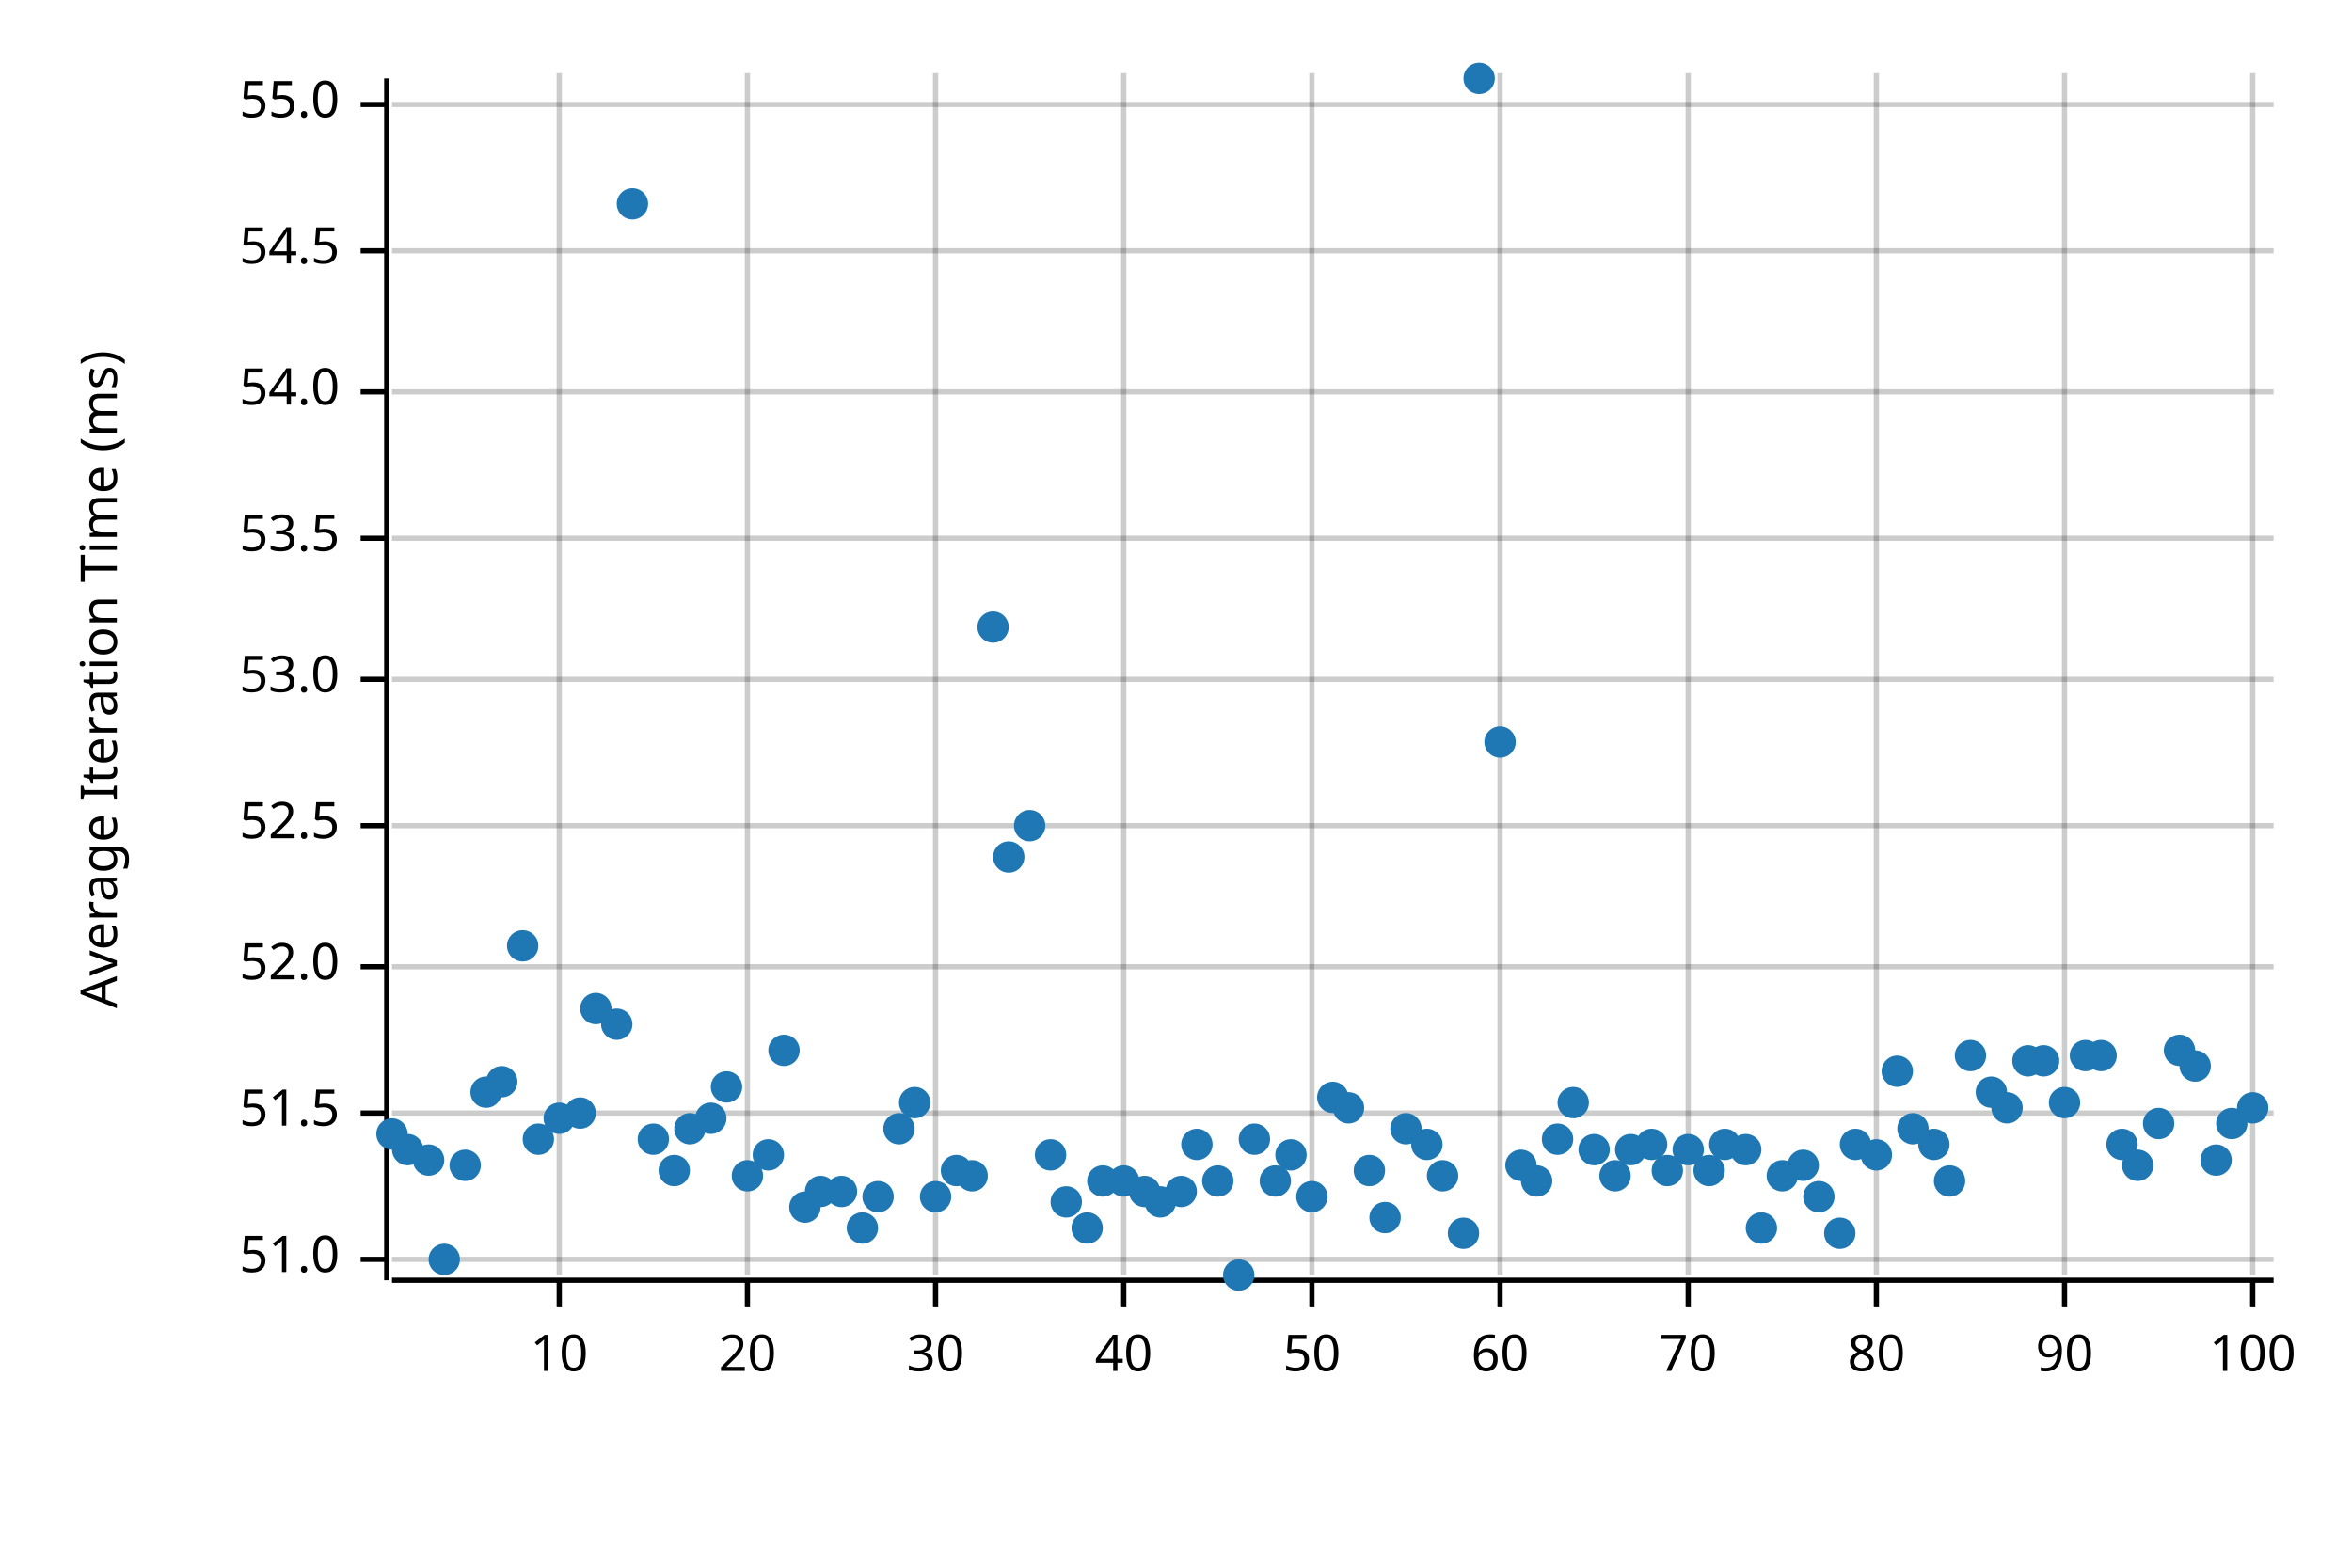
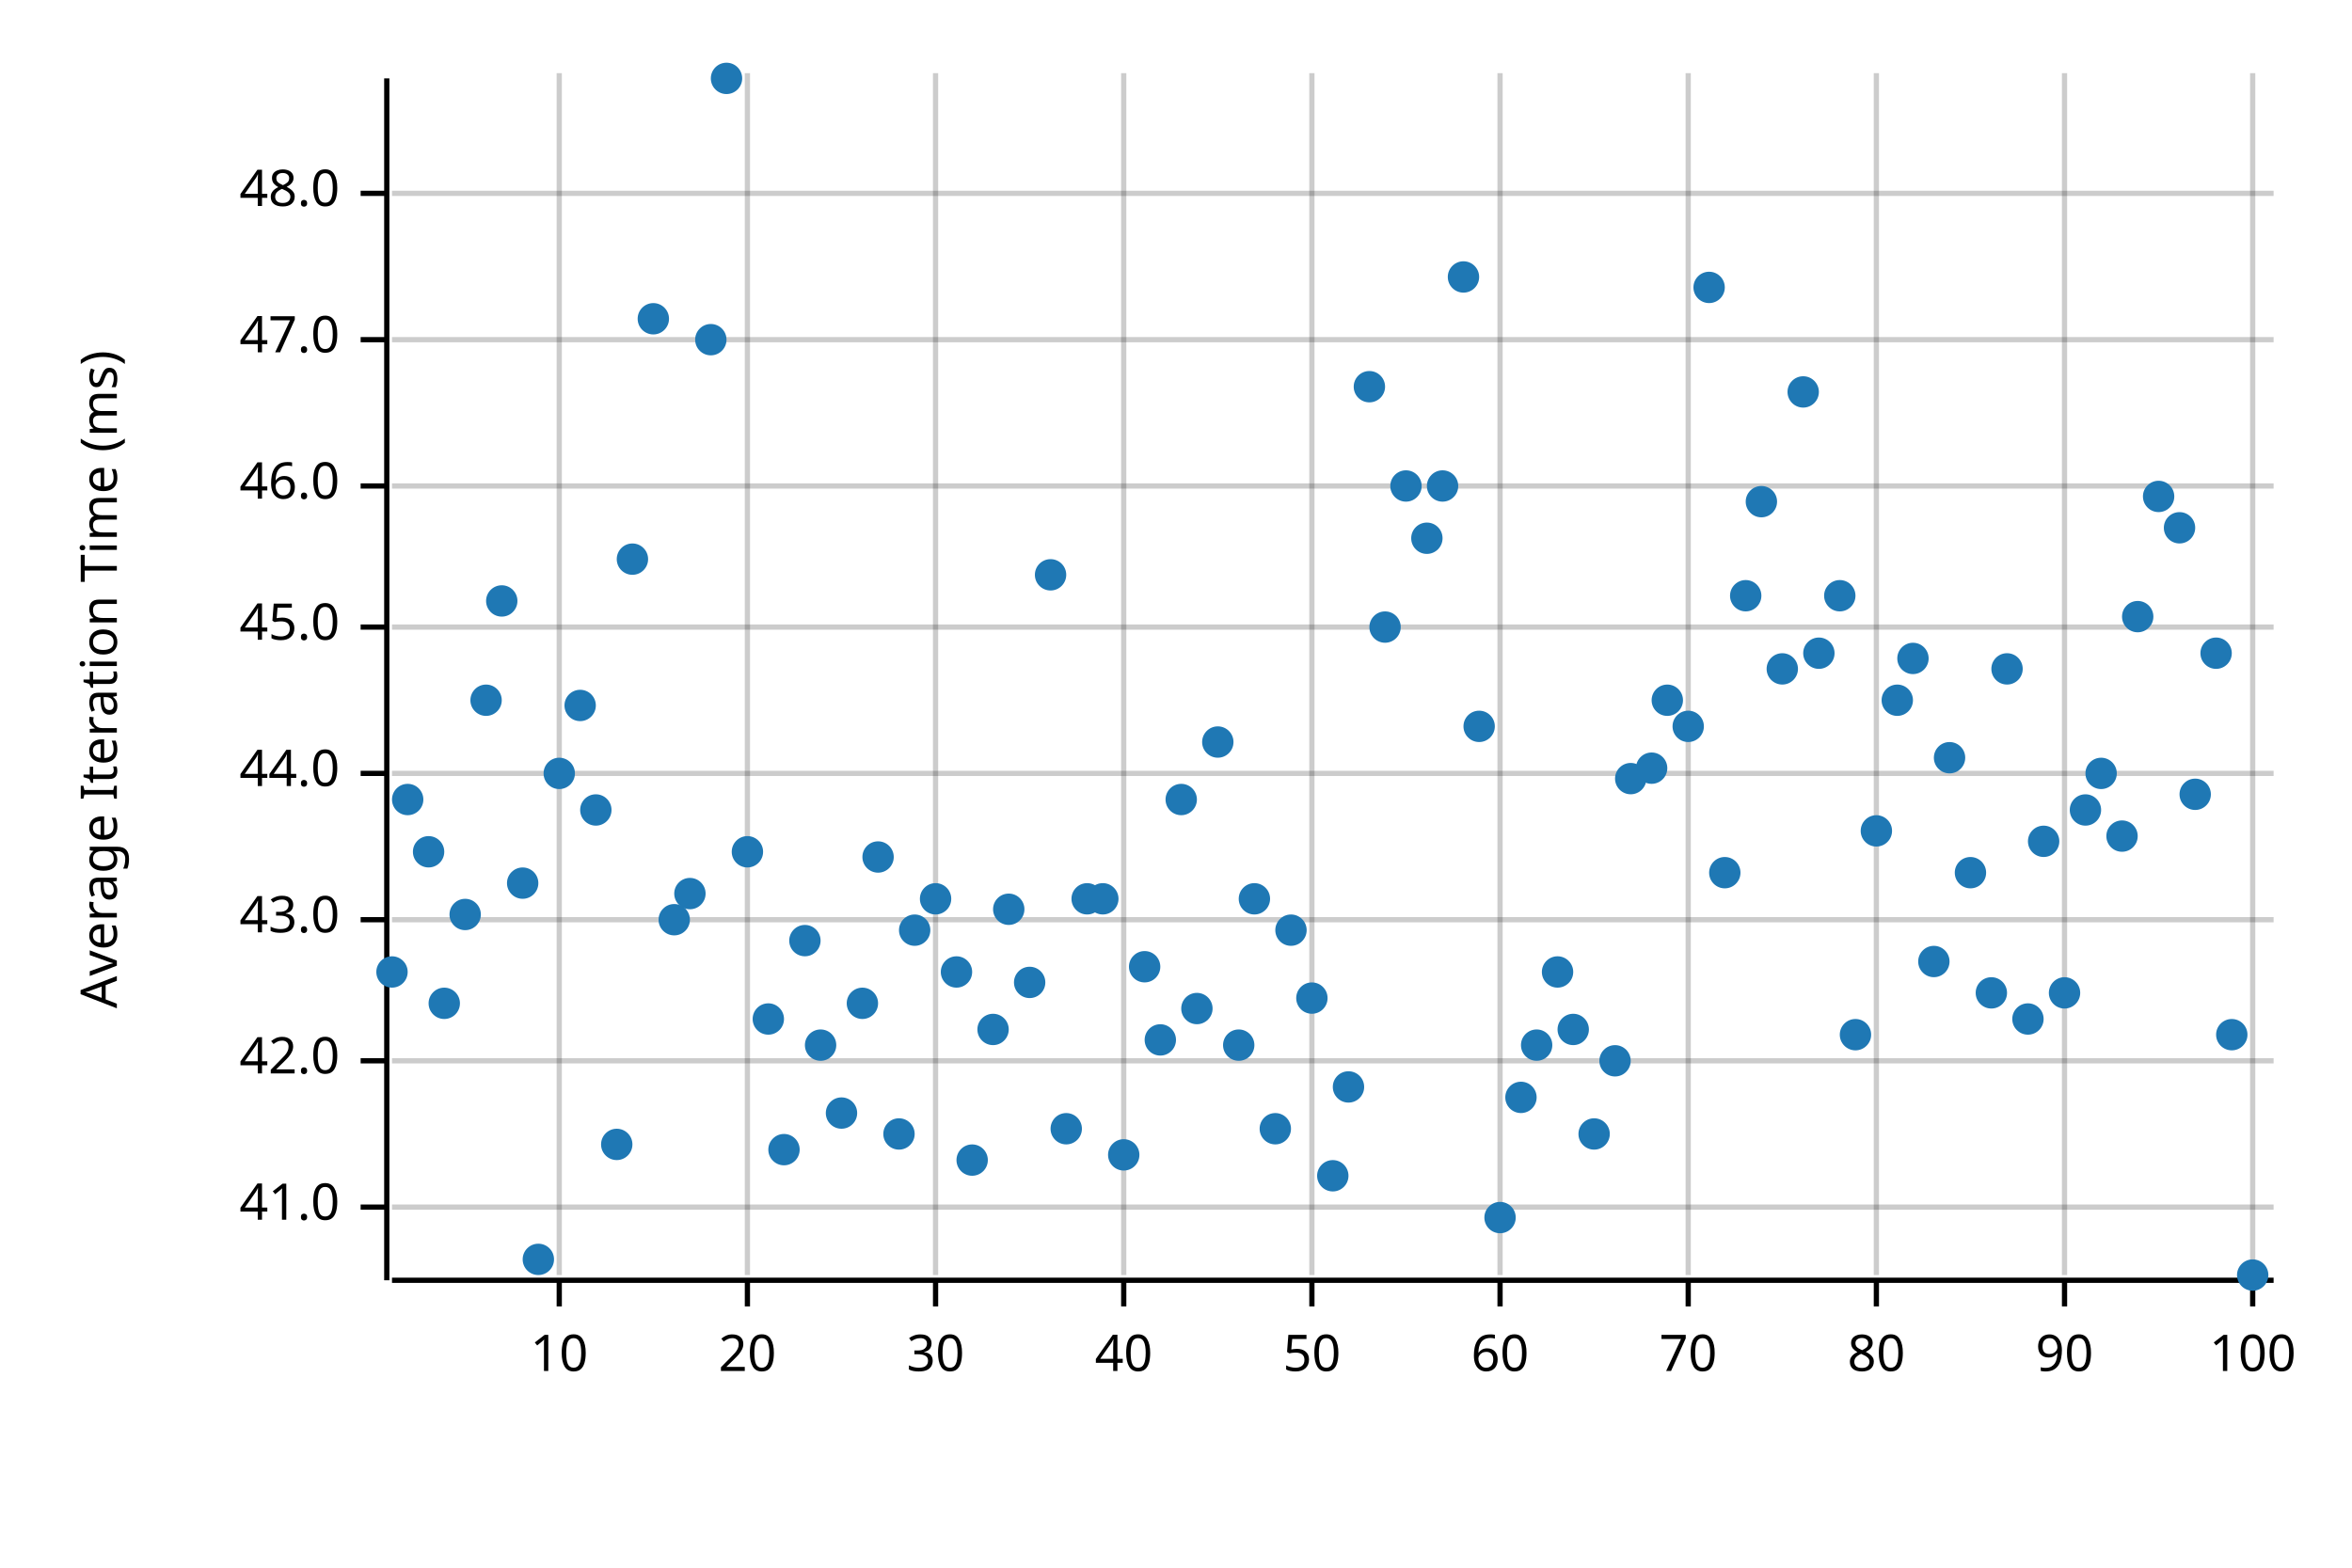
<svg xmlns="http://www.w3.org/2000/svg" width="450" height="300" viewBox="0 0 450 300">
  <text x="15" y="130" dy="0.76em" text-anchor="middle" font-family="sans-serif" font-size="9.677" opacity="1" fill="#000000" transform="rotate(270, 15, 130)">
Average Iteration Time (ms)
</text>
  <line opacity="0.2" stroke="#000000" stroke-width="1" x1="107" y1="244" x2="107" y2="14" />
  <line opacity="0.2" stroke="#000000" stroke-width="1" x1="143" y1="244" x2="143" y2="14" />
  <line opacity="0.2" stroke="#000000" stroke-width="1" x1="179" y1="244" x2="179" y2="14" />
  <line opacity="0.2" stroke="#000000" stroke-width="1" x1="215" y1="244" x2="215" y2="14" />
  <line opacity="0.2" stroke="#000000" stroke-width="1" x1="251" y1="244" x2="251" y2="14" />
  <line opacity="0.2" stroke="#000000" stroke-width="1" x1="287" y1="244" x2="287" y2="14" />
  <line opacity="0.2" stroke="#000000" stroke-width="1" x1="323" y1="244" x2="323" y2="14" />
  <line opacity="0.2" stroke="#000000" stroke-width="1" x1="359" y1="244" x2="359" y2="14" />
  <line opacity="0.2" stroke="#000000" stroke-width="1" x1="395" y1="244" x2="395" y2="14" />
  <line opacity="0.2" stroke="#000000" stroke-width="1" x1="431" y1="244" x2="431" y2="14" />
-   <line opacity="0.2" stroke="#000000" stroke-width="1" x1="75" y1="241" x2="435" y2="241" />
-   <line opacity="0.2" stroke="#000000" stroke-width="1" x1="75" y1="213" x2="435" y2="213" />
-   <line opacity="0.2" stroke="#000000" stroke-width="1" x1="75" y1="185" x2="435" y2="185" />
-   <line opacity="0.2" stroke="#000000" stroke-width="1" x1="75" y1="158" x2="435" y2="158" />
-   <line opacity="0.2" stroke="#000000" stroke-width="1" x1="75" y1="130" x2="435" y2="130" />
-   <line opacity="0.2" stroke="#000000" stroke-width="1" x1="75" y1="103" x2="435" y2="103" />
-   <line opacity="0.2" stroke="#000000" stroke-width="1" x1="75" y1="75" x2="435" y2="75" />
-   <line opacity="0.2" stroke="#000000" stroke-width="1" x1="75" y1="48" x2="435" y2="48" />
-   <line opacity="0.2" stroke="#000000" stroke-width="1" x1="75" y1="20" x2="435" y2="20" />
+   <line opacity="0.2" stroke="#000000" stroke-width="1" x1="75" y1="231" x2="435" y2="231" />
+   <line opacity="0.2" stroke="#000000" stroke-width="1" x1="75" y1="203" x2="435" y2="203" />
+   <line opacity="0.2" stroke="#000000" stroke-width="1" x1="75" y1="176" x2="435" y2="176" />
+   <line opacity="0.2" stroke="#000000" stroke-width="1" x1="75" y1="148" x2="435" y2="148" />
+   <line opacity="0.2" stroke="#000000" stroke-width="1" x1="75" y1="120" x2="435" y2="120" />
+   <line opacity="0.2" stroke="#000000" stroke-width="1" x1="75" y1="93" x2="435" y2="93" />
+   <line opacity="0.2" stroke="#000000" stroke-width="1" x1="75" y1="65" x2="435" y2="65" />
+   <line opacity="0.2" stroke="#000000" stroke-width="1" x1="75" y1="37" x2="435" y2="37" />
  <polyline fill="none" opacity="1" stroke="#000000" stroke-width="1" points="74,15 74,245 " />
-   <text x="65" y="241" dy="0.5ex" text-anchor="end" font-family="sans-serif" font-size="9.677" opacity="1" fill="#000000">
- 51.0
+   <text x="65" y="231" dy="0.5ex" text-anchor="end" font-family="sans-serif" font-size="9.677" opacity="1" fill="#000000">
+ 41.0
</text>
-   <polyline fill="none" opacity="1" stroke="#000000" stroke-width="1" points="69,241 74,241 " />
-   <text x="65" y="213" dy="0.5ex" text-anchor="end" font-family="sans-serif" font-size="9.677" opacity="1" fill="#000000">
- 51.5
+   <polyline fill="none" opacity="1" stroke="#000000" stroke-width="1" points="69,231 74,231 " />
+   <text x="65" y="203" dy="0.5ex" text-anchor="end" font-family="sans-serif" font-size="9.677" opacity="1" fill="#000000">
+ 42.0
</text>
-   <polyline fill="none" opacity="1" stroke="#000000" stroke-width="1" points="69,213 74,213 " />
-   <text x="65" y="185" dy="0.5ex" text-anchor="end" font-family="sans-serif" font-size="9.677" opacity="1" fill="#000000">
- 52.0
+   <polyline fill="none" opacity="1" stroke="#000000" stroke-width="1" points="69,203 74,203 " />
+   <text x="65" y="176" dy="0.5ex" text-anchor="end" font-family="sans-serif" font-size="9.677" opacity="1" fill="#000000">
+ 43.0
</text>
-   <polyline fill="none" opacity="1" stroke="#000000" stroke-width="1" points="69,185 74,185 " />
-   <text x="65" y="158" dy="0.5ex" text-anchor="end" font-family="sans-serif" font-size="9.677" opacity="1" fill="#000000">
- 52.5
+   <polyline fill="none" opacity="1" stroke="#000000" stroke-width="1" points="69,176 74,176 " />
+   <text x="65" y="148" dy="0.5ex" text-anchor="end" font-family="sans-serif" font-size="9.677" opacity="1" fill="#000000">
+ 44.0
</text>
-   <polyline fill="none" opacity="1" stroke="#000000" stroke-width="1" points="69,158 74,158 " />
-   <text x="65" y="130" dy="0.5ex" text-anchor="end" font-family="sans-serif" font-size="9.677" opacity="1" fill="#000000">
- 53.0
+   <polyline fill="none" opacity="1" stroke="#000000" stroke-width="1" points="69,148 74,148 " />
+   <text x="65" y="120" dy="0.5ex" text-anchor="end" font-family="sans-serif" font-size="9.677" opacity="1" fill="#000000">
+ 45.0
</text>
-   <polyline fill="none" opacity="1" stroke="#000000" stroke-width="1" points="69,130 74,130 " />
-   <text x="65" y="103" dy="0.5ex" text-anchor="end" font-family="sans-serif" font-size="9.677" opacity="1" fill="#000000">
- 53.5
+   <polyline fill="none" opacity="1" stroke="#000000" stroke-width="1" points="69,120 74,120 " />
+   <text x="65" y="93" dy="0.5ex" text-anchor="end" font-family="sans-serif" font-size="9.677" opacity="1" fill="#000000">
+ 46.0
</text>
-   <polyline fill="none" opacity="1" stroke="#000000" stroke-width="1" points="69,103 74,103 " />
-   <text x="65" y="75" dy="0.5ex" text-anchor="end" font-family="sans-serif" font-size="9.677" opacity="1" fill="#000000">
- 54.0
+   <polyline fill="none" opacity="1" stroke="#000000" stroke-width="1" points="69,93 74,93 " />
+   <text x="65" y="65" dy="0.5ex" text-anchor="end" font-family="sans-serif" font-size="9.677" opacity="1" fill="#000000">
+ 47.0
</text>
-   <polyline fill="none" opacity="1" stroke="#000000" stroke-width="1" points="69,75 74,75 " />
-   <text x="65" y="48" dy="0.5ex" text-anchor="end" font-family="sans-serif" font-size="9.677" opacity="1" fill="#000000">
- 54.5
+   <polyline fill="none" opacity="1" stroke="#000000" stroke-width="1" points="69,65 74,65 " />
+   <text x="65" y="37" dy="0.5ex" text-anchor="end" font-family="sans-serif" font-size="9.677" opacity="1" fill="#000000">
+ 48.0
</text>
-   <polyline fill="none" opacity="1" stroke="#000000" stroke-width="1" points="69,48 74,48 " />
-   <text x="65" y="20" dy="0.5ex" text-anchor="end" font-family="sans-serif" font-size="9.677" opacity="1" fill="#000000">
- 55.0
- </text>
-   <polyline fill="none" opacity="1" stroke="#000000" stroke-width="1" points="69,20 74,20 " />
+   <polyline fill="none" opacity="1" stroke="#000000" stroke-width="1" points="69,37 74,37 " />
  <polyline fill="none" opacity="1" stroke="#000000" stroke-width="1" points="75,245 435,245 " />
  <text x="107" y="255" dy="0.76em" text-anchor="middle" font-family="sans-serif" font-size="9.677" opacity="1" fill="#000000">
10
</text>
  <polyline fill="none" opacity="1" stroke="#000000" stroke-width="1" points="107,245 107,250 " />
  <text x="143" y="255" dy="0.76em" text-anchor="middle" font-family="sans-serif" font-size="9.677" opacity="1" fill="#000000">
20
</text>
  <polyline fill="none" opacity="1" stroke="#000000" stroke-width="1" points="143,245 143,250 " />
  <text x="179" y="255" dy="0.76em" text-anchor="middle" font-family="sans-serif" font-size="9.677" opacity="1" fill="#000000">
30
</text>
  <polyline fill="none" opacity="1" stroke="#000000" stroke-width="1" points="179,245 179,250 " />
  <text x="215" y="255" dy="0.76em" text-anchor="middle" font-family="sans-serif" font-size="9.677" opacity="1" fill="#000000">
40
</text>
  <polyline fill="none" opacity="1" stroke="#000000" stroke-width="1" points="215,245 215,250 " />
  <text x="251" y="255" dy="0.76em" text-anchor="middle" font-family="sans-serif" font-size="9.677" opacity="1" fill="#000000">
50
</text>
  <polyline fill="none" opacity="1" stroke="#000000" stroke-width="1" points="251,245 251,250 " />
  <text x="287" y="255" dy="0.76em" text-anchor="middle" font-family="sans-serif" font-size="9.677" opacity="1" fill="#000000">
60
</text>
  <polyline fill="none" opacity="1" stroke="#000000" stroke-width="1" points="287,245 287,250 " />
  <text x="323" y="255" dy="0.76em" text-anchor="middle" font-family="sans-serif" font-size="9.677" opacity="1" fill="#000000">
70
</text>
  <polyline fill="none" opacity="1" stroke="#000000" stroke-width="1" points="323,245 323,250 " />
  <text x="359" y="255" dy="0.76em" text-anchor="middle" font-family="sans-serif" font-size="9.677" opacity="1" fill="#000000">
80
</text>
  <polyline fill="none" opacity="1" stroke="#000000" stroke-width="1" points="359,245 359,250 " />
  <text x="395" y="255" dy="0.76em" text-anchor="middle" font-family="sans-serif" font-size="9.677" opacity="1" fill="#000000">
90
</text>
  <polyline fill="none" opacity="1" stroke="#000000" stroke-width="1" points="395,245 395,250 " />
  <text x="431" y="255" dy="0.76em" text-anchor="middle" font-family="sans-serif" font-size="9.677" opacity="1" fill="#000000">
100
</text>
  <polyline fill="none" opacity="1" stroke="#000000" stroke-width="1" points="431,245 431,250 " />
-   <circle cx="75" cy="217" r="3" opacity="1" fill="#1F78B4" stroke="none" stroke-width="1" />
-   <circle cx="78" cy="220" r="3" opacity="1" fill="#1F78B4" stroke="none" stroke-width="1" />
-   <circle cx="82" cy="222" r="3" opacity="1" fill="#1F78B4" stroke="none" stroke-width="1" />
-   <circle cx="85" cy="241" r="3" opacity="1" fill="#1F78B4" stroke="none" stroke-width="1" />
-   <circle cx="89" cy="223" r="3" opacity="1" fill="#1F78B4" stroke="none" stroke-width="1" />
-   <circle cx="93" cy="209" r="3" opacity="1" fill="#1F78B4" stroke="none" stroke-width="1" />
-   <circle cx="96" cy="207" r="3" opacity="1" fill="#1F78B4" stroke="none" stroke-width="1" />
-   <circle cx="100" cy="181" r="3" opacity="1" fill="#1F78B4" stroke="none" stroke-width="1" />
-   <circle cx="103" cy="218" r="3" opacity="1" fill="#1F78B4" stroke="none" stroke-width="1" />
-   <circle cx="107" cy="214" r="3" opacity="1" fill="#1F78B4" stroke="none" stroke-width="1" />
-   <circle cx="111" cy="213" r="3" opacity="1" fill="#1F78B4" stroke="none" stroke-width="1" />
-   <circle cx="114" cy="193" r="3" opacity="1" fill="#1F78B4" stroke="none" stroke-width="1" />
-   <circle cx="118" cy="196" r="3" opacity="1" fill="#1F78B4" stroke="none" stroke-width="1" />
-   <circle cx="121" cy="39" r="3" opacity="1" fill="#1F78B4" stroke="none" stroke-width="1" />
-   <circle cx="125" cy="218" r="3" opacity="1" fill="#1F78B4" stroke="none" stroke-width="1" />
-   <circle cx="129" cy="224" r="3" opacity="1" fill="#1F78B4" stroke="none" stroke-width="1" />
-   <circle cx="132" cy="216" r="3" opacity="1" fill="#1F78B4" stroke="none" stroke-width="1" />
-   <circle cx="136" cy="214" r="3" opacity="1" fill="#1F78B4" stroke="none" stroke-width="1" />
-   <circle cx="139" cy="208" r="3" opacity="1" fill="#1F78B4" stroke="none" stroke-width="1" />
-   <circle cx="143" cy="225" r="3" opacity="1" fill="#1F78B4" stroke="none" stroke-width="1" />
-   <circle cx="147" cy="221" r="3" opacity="1" fill="#1F78B4" stroke="none" stroke-width="1" />
-   <circle cx="150" cy="201" r="3" opacity="1" fill="#1F78B4" stroke="none" stroke-width="1" />
-   <circle cx="154" cy="231" r="3" opacity="1" fill="#1F78B4" stroke="none" stroke-width="1" />
-   <circle cx="157" cy="228" r="3" opacity="1" fill="#1F78B4" stroke="none" stroke-width="1" />
-   <circle cx="161" cy="228" r="3" opacity="1" fill="#1F78B4" stroke="none" stroke-width="1" />
-   <circle cx="165" cy="235" r="3" opacity="1" fill="#1F78B4" stroke="none" stroke-width="1" />
-   <circle cx="168" cy="229" r="3" opacity="1" fill="#1F78B4" stroke="none" stroke-width="1" />
-   <circle cx="172" cy="216" r="3" opacity="1" fill="#1F78B4" stroke="none" stroke-width="1" />
-   <circle cx="175" cy="211" r="3" opacity="1" fill="#1F78B4" stroke="none" stroke-width="1" />
-   <circle cx="179" cy="229" r="3" opacity="1" fill="#1F78B4" stroke="none" stroke-width="1" />
-   <circle cx="183" cy="224" r="3" opacity="1" fill="#1F78B4" stroke="none" stroke-width="1" />
-   <circle cx="186" cy="225" r="3" opacity="1" fill="#1F78B4" stroke="none" stroke-width="1" />
-   <circle cx="190" cy="120" r="3" opacity="1" fill="#1F78B4" stroke="none" stroke-width="1" />
-   <circle cx="193" cy="164" r="3" opacity="1" fill="#1F78B4" stroke="none" stroke-width="1" />
-   <circle cx="197" cy="158" r="3" opacity="1" fill="#1F78B4" stroke="none" stroke-width="1" />
-   <circle cx="201" cy="221" r="3" opacity="1" fill="#1F78B4" stroke="none" stroke-width="1" />
-   <circle cx="204" cy="230" r="3" opacity="1" fill="#1F78B4" stroke="none" stroke-width="1" />
-   <circle cx="208" cy="235" r="3" opacity="1" fill="#1F78B4" stroke="none" stroke-width="1" />
-   <circle cx="211" cy="226" r="3" opacity="1" fill="#1F78B4" stroke="none" stroke-width="1" />
-   <circle cx="215" cy="226" r="3" opacity="1" fill="#1F78B4" stroke="none" stroke-width="1" />
-   <circle cx="219" cy="228" r="3" opacity="1" fill="#1F78B4" stroke="none" stroke-width="1" />
-   <circle cx="222" cy="230" r="3" opacity="1" fill="#1F78B4" stroke="none" stroke-width="1" />
-   <circle cx="226" cy="228" r="3" opacity="1" fill="#1F78B4" stroke="none" stroke-width="1" />
-   <circle cx="229" cy="219" r="3" opacity="1" fill="#1F78B4" stroke="none" stroke-width="1" />
-   <circle cx="233" cy="226" r="3" opacity="1" fill="#1F78B4" stroke="none" stroke-width="1" />
-   <circle cx="237" cy="244" r="3" opacity="1" fill="#1F78B4" stroke="none" stroke-width="1" />
-   <circle cx="240" cy="218" r="3" opacity="1" fill="#1F78B4" stroke="none" stroke-width="1" />
-   <circle cx="244" cy="226" r="3" opacity="1" fill="#1F78B4" stroke="none" stroke-width="1" />
-   <circle cx="247" cy="221" r="3" opacity="1" fill="#1F78B4" stroke="none" stroke-width="1" />
-   <circle cx="251" cy="229" r="3" opacity="1" fill="#1F78B4" stroke="none" stroke-width="1" />
-   <circle cx="255" cy="210" r="3" opacity="1" fill="#1F78B4" stroke="none" stroke-width="1" />
-   <circle cx="258" cy="212" r="3" opacity="1" fill="#1F78B4" stroke="none" stroke-width="1" />
-   <circle cx="262" cy="224" r="3" opacity="1" fill="#1F78B4" stroke="none" stroke-width="1" />
-   <circle cx="265" cy="233" r="3" opacity="1" fill="#1F78B4" stroke="none" stroke-width="1" />
-   <circle cx="269" cy="216" r="3" opacity="1" fill="#1F78B4" stroke="none" stroke-width="1" />
-   <circle cx="273" cy="219" r="3" opacity="1" fill="#1F78B4" stroke="none" stroke-width="1" />
-   <circle cx="276" cy="225" r="3" opacity="1" fill="#1F78B4" stroke="none" stroke-width="1" />
-   <circle cx="280" cy="236" r="3" opacity="1" fill="#1F78B4" stroke="none" stroke-width="1" />
-   <circle cx="283" cy="15" r="3" opacity="1" fill="#1F78B4" stroke="none" stroke-width="1" />
-   <circle cx="287" cy="142" r="3" opacity="1" fill="#1F78B4" stroke="none" stroke-width="1" />
-   <circle cx="291" cy="223" r="3" opacity="1" fill="#1F78B4" stroke="none" stroke-width="1" />
-   <circle cx="294" cy="226" r="3" opacity="1" fill="#1F78B4" stroke="none" stroke-width="1" />
-   <circle cx="298" cy="218" r="3" opacity="1" fill="#1F78B4" stroke="none" stroke-width="1" />
-   <circle cx="301" cy="211" r="3" opacity="1" fill="#1F78B4" stroke="none" stroke-width="1" />
-   <circle cx="305" cy="220" r="3" opacity="1" fill="#1F78B4" stroke="none" stroke-width="1" />
-   <circle cx="309" cy="225" r="3" opacity="1" fill="#1F78B4" stroke="none" stroke-width="1" />
-   <circle cx="312" cy="220" r="3" opacity="1" fill="#1F78B4" stroke="none" stroke-width="1" />
-   <circle cx="316" cy="219" r="3" opacity="1" fill="#1F78B4" stroke="none" stroke-width="1" />
-   <circle cx="319" cy="224" r="3" opacity="1" fill="#1F78B4" stroke="none" stroke-width="1" />
-   <circle cx="323" cy="220" r="3" opacity="1" fill="#1F78B4" stroke="none" stroke-width="1" />
-   <circle cx="327" cy="224" r="3" opacity="1" fill="#1F78B4" stroke="none" stroke-width="1" />
-   <circle cx="330" cy="219" r="3" opacity="1" fill="#1F78B4" stroke="none" stroke-width="1" />
-   <circle cx="334" cy="220" r="3" opacity="1" fill="#1F78B4" stroke="none" stroke-width="1" />
-   <circle cx="337" cy="235" r="3" opacity="1" fill="#1F78B4" stroke="none" stroke-width="1" />
-   <circle cx="341" cy="225" r="3" opacity="1" fill="#1F78B4" stroke="none" stroke-width="1" />
-   <circle cx="345" cy="223" r="3" opacity="1" fill="#1F78B4" stroke="none" stroke-width="1" />
-   <circle cx="348" cy="229" r="3" opacity="1" fill="#1F78B4" stroke="none" stroke-width="1" />
-   <circle cx="352" cy="236" r="3" opacity="1" fill="#1F78B4" stroke="none" stroke-width="1" />
-   <circle cx="355" cy="219" r="3" opacity="1" fill="#1F78B4" stroke="none" stroke-width="1" />
-   <circle cx="359" cy="221" r="3" opacity="1" fill="#1F78B4" stroke="none" stroke-width="1" />
-   <circle cx="363" cy="205" r="3" opacity="1" fill="#1F78B4" stroke="none" stroke-width="1" />
-   <circle cx="366" cy="216" r="3" opacity="1" fill="#1F78B4" stroke="none" stroke-width="1" />
-   <circle cx="370" cy="219" r="3" opacity="1" fill="#1F78B4" stroke="none" stroke-width="1" />
-   <circle cx="373" cy="226" r="3" opacity="1" fill="#1F78B4" stroke="none" stroke-width="1" />
-   <circle cx="377" cy="202" r="3" opacity="1" fill="#1F78B4" stroke="none" stroke-width="1" />
-   <circle cx="381" cy="209" r="3" opacity="1" fill="#1F78B4" stroke="none" stroke-width="1" />
-   <circle cx="384" cy="212" r="3" opacity="1" fill="#1F78B4" stroke="none" stroke-width="1" />
-   <circle cx="388" cy="203" r="3" opacity="1" fill="#1F78B4" stroke="none" stroke-width="1" />
-   <circle cx="391" cy="203" r="3" opacity="1" fill="#1F78B4" stroke="none" stroke-width="1" />
-   <circle cx="395" cy="211" r="3" opacity="1" fill="#1F78B4" stroke="none" stroke-width="1" />
-   <circle cx="399" cy="202" r="3" opacity="1" fill="#1F78B4" stroke="none" stroke-width="1" />
-   <circle cx="402" cy="202" r="3" opacity="1" fill="#1F78B4" stroke="none" stroke-width="1" />
-   <circle cx="406" cy="219" r="3" opacity="1" fill="#1F78B4" stroke="none" stroke-width="1" />
-   <circle cx="409" cy="223" r="3" opacity="1" fill="#1F78B4" stroke="none" stroke-width="1" />
-   <circle cx="413" cy="215" r="3" opacity="1" fill="#1F78B4" stroke="none" stroke-width="1" />
-   <circle cx="417" cy="201" r="3" opacity="1" fill="#1F78B4" stroke="none" stroke-width="1" />
-   <circle cx="420" cy="204" r="3" opacity="1" fill="#1F78B4" stroke="none" stroke-width="1" />
-   <circle cx="424" cy="222" r="3" opacity="1" fill="#1F78B4" stroke="none" stroke-width="1" />
-   <circle cx="427" cy="215" r="3" opacity="1" fill="#1F78B4" stroke="none" stroke-width="1" />
-   <circle cx="431" cy="212" r="3" opacity="1" fill="#1F78B4" stroke="none" stroke-width="1" />
+   <circle cx="75" cy="186" r="3" opacity="1" fill="#1F78B4" stroke="none" stroke-width="1" />
+   <circle cx="78" cy="153" r="3" opacity="1" fill="#1F78B4" stroke="none" stroke-width="1" />
+   <circle cx="82" cy="163" r="3" opacity="1" fill="#1F78B4" stroke="none" stroke-width="1" />
+   <circle cx="85" cy="192" r="3" opacity="1" fill="#1F78B4" stroke="none" stroke-width="1" />
+   <circle cx="89" cy="175" r="3" opacity="1" fill="#1F78B4" stroke="none" stroke-width="1" />
+   <circle cx="93" cy="134" r="3" opacity="1" fill="#1F78B4" stroke="none" stroke-width="1" />
+   <circle cx="96" cy="115" r="3" opacity="1" fill="#1F78B4" stroke="none" stroke-width="1" />
+   <circle cx="100" cy="169" r="3" opacity="1" fill="#1F78B4" stroke="none" stroke-width="1" />
+   <circle cx="103" cy="241" r="3" opacity="1" fill="#1F78B4" stroke="none" stroke-width="1" />
+   <circle cx="107" cy="148" r="3" opacity="1" fill="#1F78B4" stroke="none" stroke-width="1" />
+   <circle cx="111" cy="135" r="3" opacity="1" fill="#1F78B4" stroke="none" stroke-width="1" />
+   <circle cx="114" cy="155" r="3" opacity="1" fill="#1F78B4" stroke="none" stroke-width="1" />
+   <circle cx="118" cy="219" r="3" opacity="1" fill="#1F78B4" stroke="none" stroke-width="1" />
+   <circle cx="121" cy="107" r="3" opacity="1" fill="#1F78B4" stroke="none" stroke-width="1" />
+   <circle cx="125" cy="61" r="3" opacity="1" fill="#1F78B4" stroke="none" stroke-width="1" />
+   <circle cx="129" cy="176" r="3" opacity="1" fill="#1F78B4" stroke="none" stroke-width="1" />
+   <circle cx="132" cy="171" r="3" opacity="1" fill="#1F78B4" stroke="none" stroke-width="1" />
+   <circle cx="136" cy="65" r="3" opacity="1" fill="#1F78B4" stroke="none" stroke-width="1" />
+   <circle cx="139" cy="15" r="3" opacity="1" fill="#1F78B4" stroke="none" stroke-width="1" />
+   <circle cx="143" cy="163" r="3" opacity="1" fill="#1F78B4" stroke="none" stroke-width="1" />
+   <circle cx="147" cy="195" r="3" opacity="1" fill="#1F78B4" stroke="none" stroke-width="1" />
+   <circle cx="150" cy="220" r="3" opacity="1" fill="#1F78B4" stroke="none" stroke-width="1" />
+   <circle cx="154" cy="180" r="3" opacity="1" fill="#1F78B4" stroke="none" stroke-width="1" />
+   <circle cx="157" cy="200" r="3" opacity="1" fill="#1F78B4" stroke="none" stroke-width="1" />
+   <circle cx="161" cy="213" r="3" opacity="1" fill="#1F78B4" stroke="none" stroke-width="1" />
+   <circle cx="165" cy="192" r="3" opacity="1" fill="#1F78B4" stroke="none" stroke-width="1" />
+   <circle cx="168" cy="164" r="3" opacity="1" fill="#1F78B4" stroke="none" stroke-width="1" />
+   <circle cx="172" cy="217" r="3" opacity="1" fill="#1F78B4" stroke="none" stroke-width="1" />
+   <circle cx="175" cy="178" r="3" opacity="1" fill="#1F78B4" stroke="none" stroke-width="1" />
+   <circle cx="179" cy="172" r="3" opacity="1" fill="#1F78B4" stroke="none" stroke-width="1" />
+   <circle cx="183" cy="186" r="3" opacity="1" fill="#1F78B4" stroke="none" stroke-width="1" />
+   <circle cx="186" cy="222" r="3" opacity="1" fill="#1F78B4" stroke="none" stroke-width="1" />
+   <circle cx="190" cy="197" r="3" opacity="1" fill="#1F78B4" stroke="none" stroke-width="1" />
+   <circle cx="193" cy="174" r="3" opacity="1" fill="#1F78B4" stroke="none" stroke-width="1" />
+   <circle cx="197" cy="188" r="3" opacity="1" fill="#1F78B4" stroke="none" stroke-width="1" />
+   <circle cx="201" cy="110" r="3" opacity="1" fill="#1F78B4" stroke="none" stroke-width="1" />
+   <circle cx="204" cy="216" r="3" opacity="1" fill="#1F78B4" stroke="none" stroke-width="1" />
+   <circle cx="208" cy="172" r="3" opacity="1" fill="#1F78B4" stroke="none" stroke-width="1" />
+   <circle cx="211" cy="172" r="3" opacity="1" fill="#1F78B4" stroke="none" stroke-width="1" />
+   <circle cx="215" cy="221" r="3" opacity="1" fill="#1F78B4" stroke="none" stroke-width="1" />
+   <circle cx="219" cy="185" r="3" opacity="1" fill="#1F78B4" stroke="none" stroke-width="1" />
+   <circle cx="222" cy="199" r="3" opacity="1" fill="#1F78B4" stroke="none" stroke-width="1" />
+   <circle cx="226" cy="153" r="3" opacity="1" fill="#1F78B4" stroke="none" stroke-width="1" />
+   <circle cx="229" cy="193" r="3" opacity="1" fill="#1F78B4" stroke="none" stroke-width="1" />
+   <circle cx="233" cy="142" r="3" opacity="1" fill="#1F78B4" stroke="none" stroke-width="1" />
+   <circle cx="237" cy="200" r="3" opacity="1" fill="#1F78B4" stroke="none" stroke-width="1" />
+   <circle cx="240" cy="172" r="3" opacity="1" fill="#1F78B4" stroke="none" stroke-width="1" />
+   <circle cx="244" cy="216" r="3" opacity="1" fill="#1F78B4" stroke="none" stroke-width="1" />
+   <circle cx="247" cy="178" r="3" opacity="1" fill="#1F78B4" stroke="none" stroke-width="1" />
+   <circle cx="251" cy="191" r="3" opacity="1" fill="#1F78B4" stroke="none" stroke-width="1" />
+   <circle cx="255" cy="225" r="3" opacity="1" fill="#1F78B4" stroke="none" stroke-width="1" />
+   <circle cx="258" cy="208" r="3" opacity="1" fill="#1F78B4" stroke="none" stroke-width="1" />
+   <circle cx="262" cy="74" r="3" opacity="1" fill="#1F78B4" stroke="none" stroke-width="1" />
+   <circle cx="265" cy="120" r="3" opacity="1" fill="#1F78B4" stroke="none" stroke-width="1" />
+   <circle cx="269" cy="93" r="3" opacity="1" fill="#1F78B4" stroke="none" stroke-width="1" />
+   <circle cx="273" cy="103" r="3" opacity="1" fill="#1F78B4" stroke="none" stroke-width="1" />
+   <circle cx="276" cy="93" r="3" opacity="1" fill="#1F78B4" stroke="none" stroke-width="1" />
+   <circle cx="280" cy="53" r="3" opacity="1" fill="#1F78B4" stroke="none" stroke-width="1" />
+   <circle cx="283" cy="139" r="3" opacity="1" fill="#1F78B4" stroke="none" stroke-width="1" />
+   <circle cx="287" cy="233" r="3" opacity="1" fill="#1F78B4" stroke="none" stroke-width="1" />
+   <circle cx="291" cy="210" r="3" opacity="1" fill="#1F78B4" stroke="none" stroke-width="1" />
+   <circle cx="294" cy="200" r="3" opacity="1" fill="#1F78B4" stroke="none" stroke-width="1" />
+   <circle cx="298" cy="186" r="3" opacity="1" fill="#1F78B4" stroke="none" stroke-width="1" />
+   <circle cx="301" cy="197" r="3" opacity="1" fill="#1F78B4" stroke="none" stroke-width="1" />
+   <circle cx="305" cy="217" r="3" opacity="1" fill="#1F78B4" stroke="none" stroke-width="1" />
+   <circle cx="309" cy="203" r="3" opacity="1" fill="#1F78B4" stroke="none" stroke-width="1" />
+   <circle cx="312" cy="149" r="3" opacity="1" fill="#1F78B4" stroke="none" stroke-width="1" />
+   <circle cx="316" cy="147" r="3" opacity="1" fill="#1F78B4" stroke="none" stroke-width="1" />
+   <circle cx="319" cy="134" r="3" opacity="1" fill="#1F78B4" stroke="none" stroke-width="1" />
+   <circle cx="323" cy="139" r="3" opacity="1" fill="#1F78B4" stroke="none" stroke-width="1" />
+   <circle cx="327" cy="55" r="3" opacity="1" fill="#1F78B4" stroke="none" stroke-width="1" />
+   <circle cx="330" cy="167" r="3" opacity="1" fill="#1F78B4" stroke="none" stroke-width="1" />
+   <circle cx="334" cy="114" r="3" opacity="1" fill="#1F78B4" stroke="none" stroke-width="1" />
+   <circle cx="337" cy="96" r="3" opacity="1" fill="#1F78B4" stroke="none" stroke-width="1" />
+   <circle cx="341" cy="128" r="3" opacity="1" fill="#1F78B4" stroke="none" stroke-width="1" />
+   <circle cx="345" cy="75" r="3" opacity="1" fill="#1F78B4" stroke="none" stroke-width="1" />
+   <circle cx="348" cy="125" r="3" opacity="1" fill="#1F78B4" stroke="none" stroke-width="1" />
+   <circle cx="352" cy="114" r="3" opacity="1" fill="#1F78B4" stroke="none" stroke-width="1" />
+   <circle cx="355" cy="198" r="3" opacity="1" fill="#1F78B4" stroke="none" stroke-width="1" />
+   <circle cx="359" cy="159" r="3" opacity="1" fill="#1F78B4" stroke="none" stroke-width="1" />
+   <circle cx="363" cy="134" r="3" opacity="1" fill="#1F78B4" stroke="none" stroke-width="1" />
+   <circle cx="366" cy="126" r="3" opacity="1" fill="#1F78B4" stroke="none" stroke-width="1" />
+   <circle cx="370" cy="184" r="3" opacity="1" fill="#1F78B4" stroke="none" stroke-width="1" />
+   <circle cx="373" cy="145" r="3" opacity="1" fill="#1F78B4" stroke="none" stroke-width="1" />
+   <circle cx="377" cy="167" r="3" opacity="1" fill="#1F78B4" stroke="none" stroke-width="1" />
+   <circle cx="381" cy="190" r="3" opacity="1" fill="#1F78B4" stroke="none" stroke-width="1" />
+   <circle cx="384" cy="128" r="3" opacity="1" fill="#1F78B4" stroke="none" stroke-width="1" />
+   <circle cx="388" cy="195" r="3" opacity="1" fill="#1F78B4" stroke="none" stroke-width="1" />
+   <circle cx="391" cy="161" r="3" opacity="1" fill="#1F78B4" stroke="none" stroke-width="1" />
+   <circle cx="395" cy="190" r="3" opacity="1" fill="#1F78B4" stroke="none" stroke-width="1" />
+   <circle cx="399" cy="155" r="3" opacity="1" fill="#1F78B4" stroke="none" stroke-width="1" />
+   <circle cx="402" cy="148" r="3" opacity="1" fill="#1F78B4" stroke="none" stroke-width="1" />
+   <circle cx="406" cy="160" r="3" opacity="1" fill="#1F78B4" stroke="none" stroke-width="1" />
+   <circle cx="409" cy="118" r="3" opacity="1" fill="#1F78B4" stroke="none" stroke-width="1" />
+   <circle cx="413" cy="95" r="3" opacity="1" fill="#1F78B4" stroke="none" stroke-width="1" />
+   <circle cx="417" cy="101" r="3" opacity="1" fill="#1F78B4" stroke="none" stroke-width="1" />
+   <circle cx="420" cy="152" r="3" opacity="1" fill="#1F78B4" stroke="none" stroke-width="1" />
+   <circle cx="424" cy="125" r="3" opacity="1" fill="#1F78B4" stroke="none" stroke-width="1" />
+   <circle cx="427" cy="198" r="3" opacity="1" fill="#1F78B4" stroke="none" stroke-width="1" />
+   <circle cx="431" cy="244" r="3" opacity="1" fill="#1F78B4" stroke="none" stroke-width="1" />
</svg>
